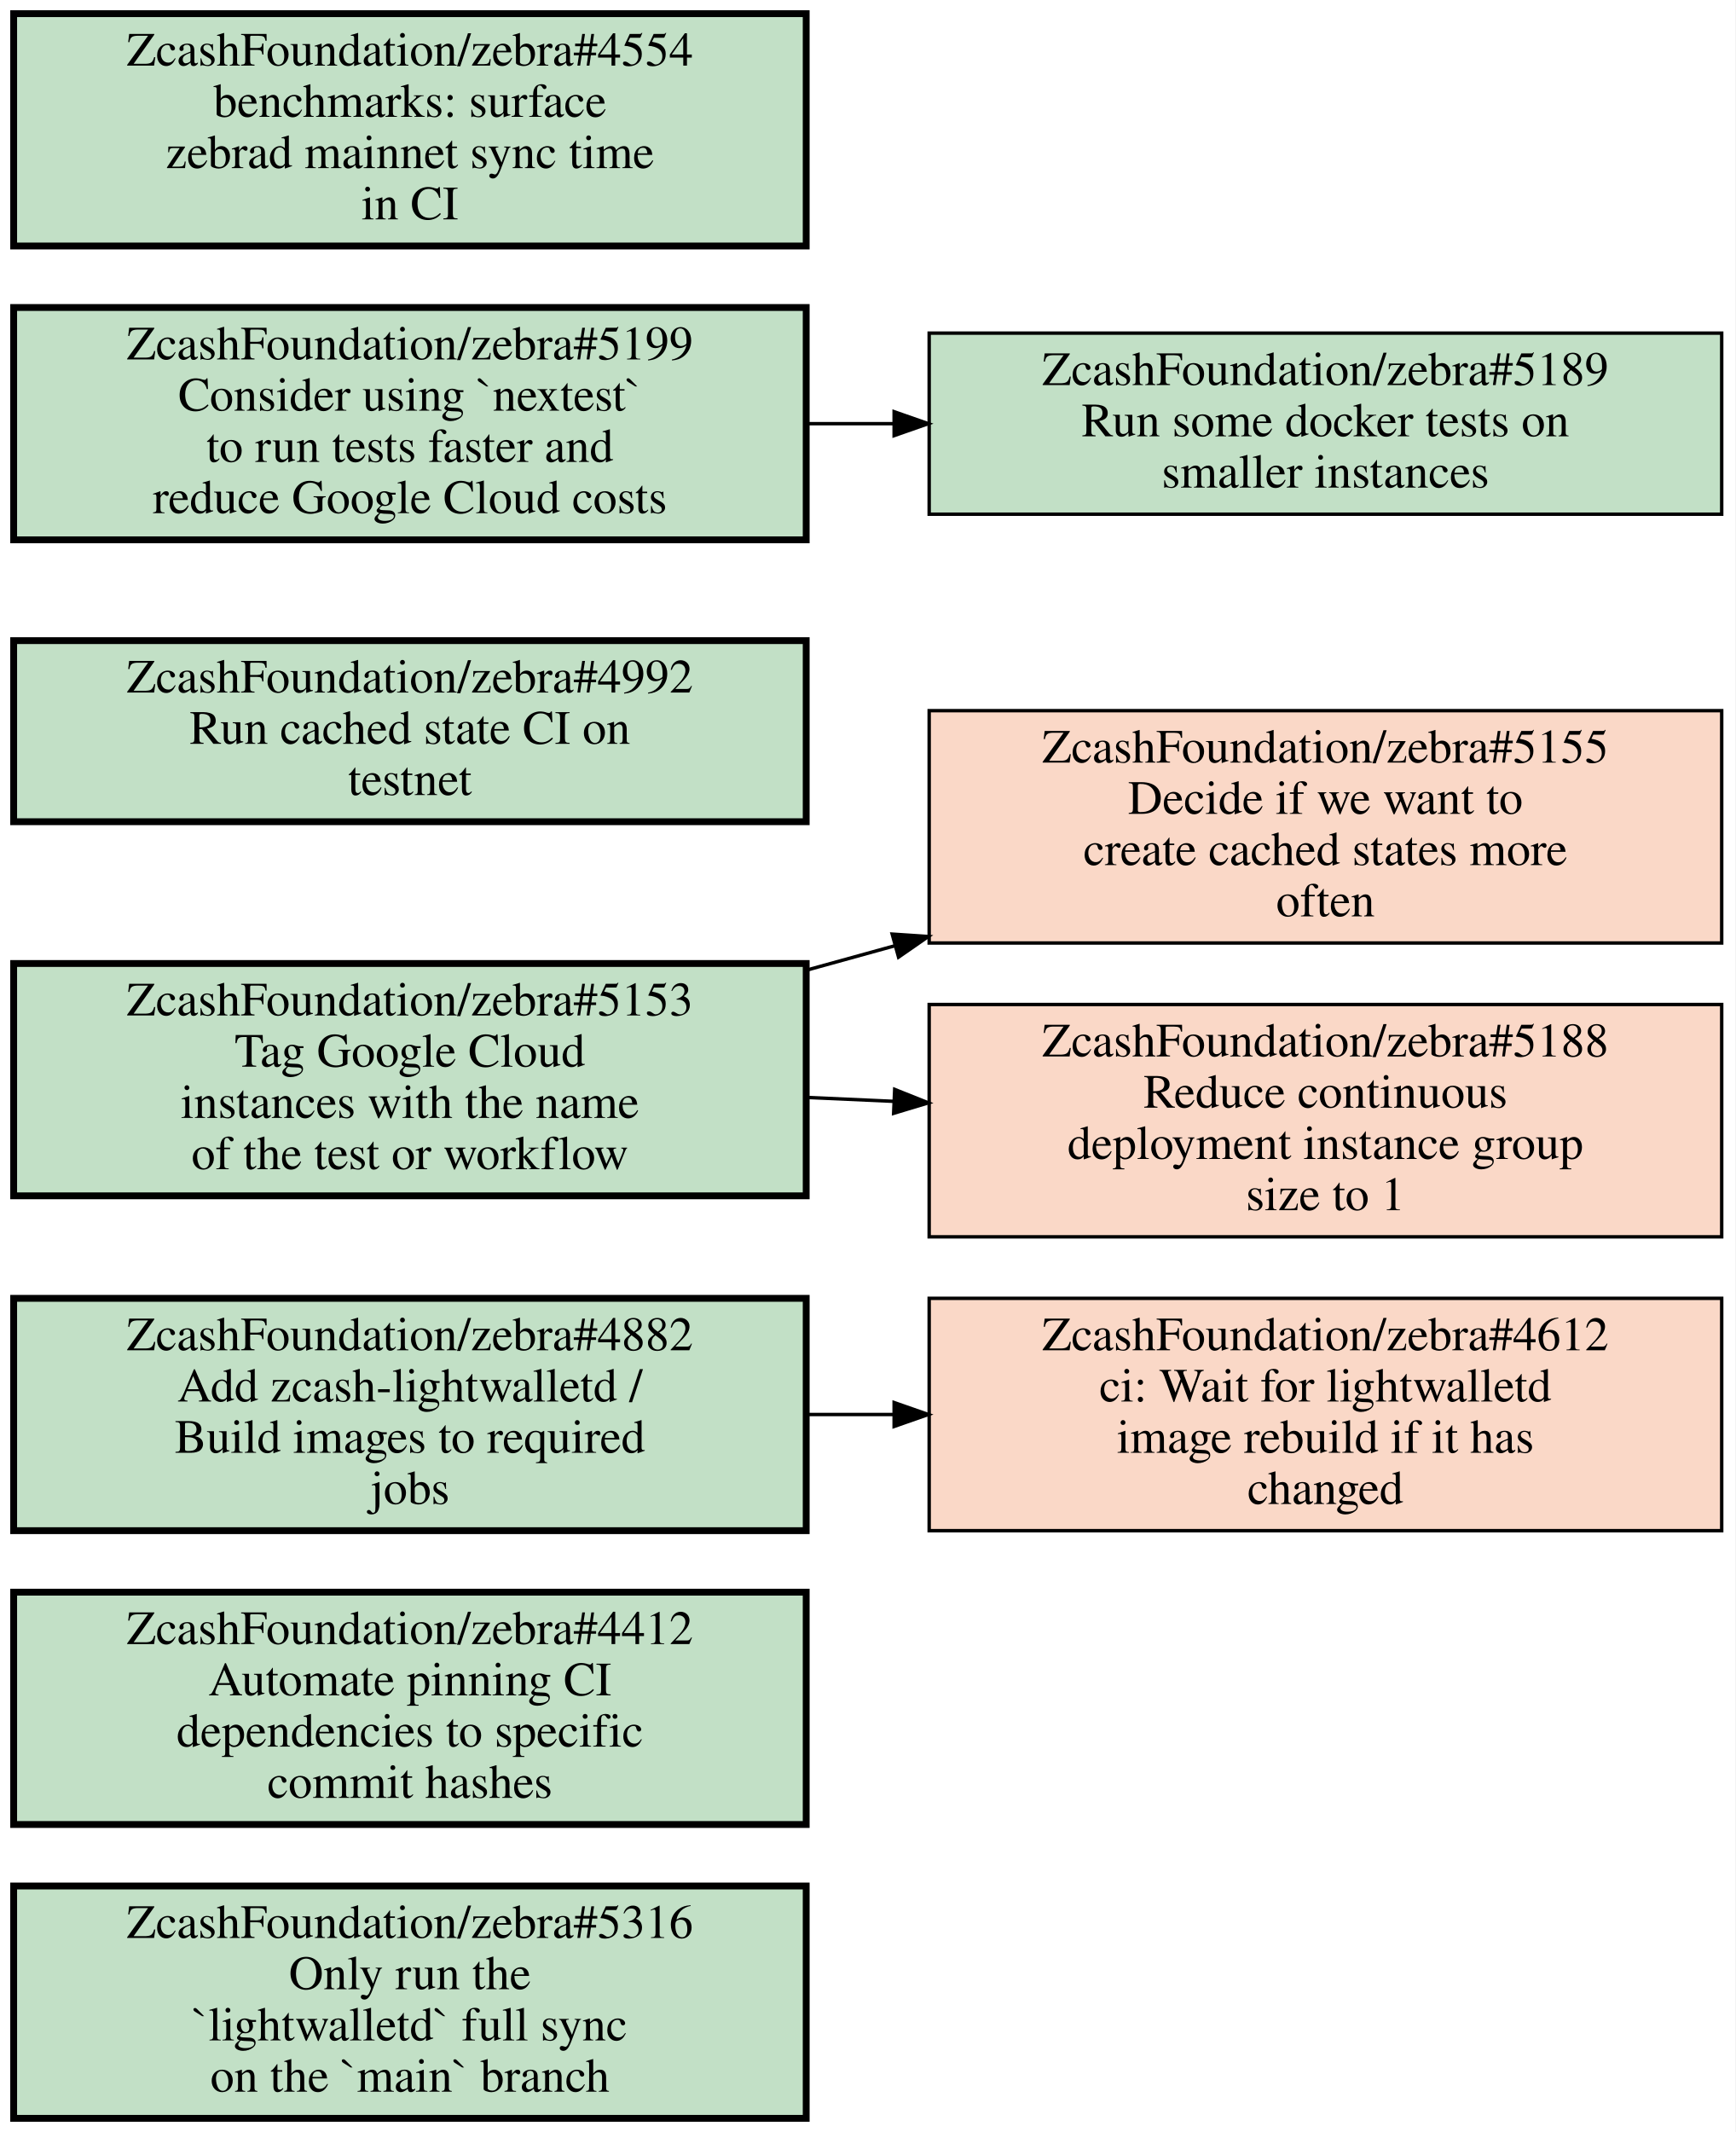
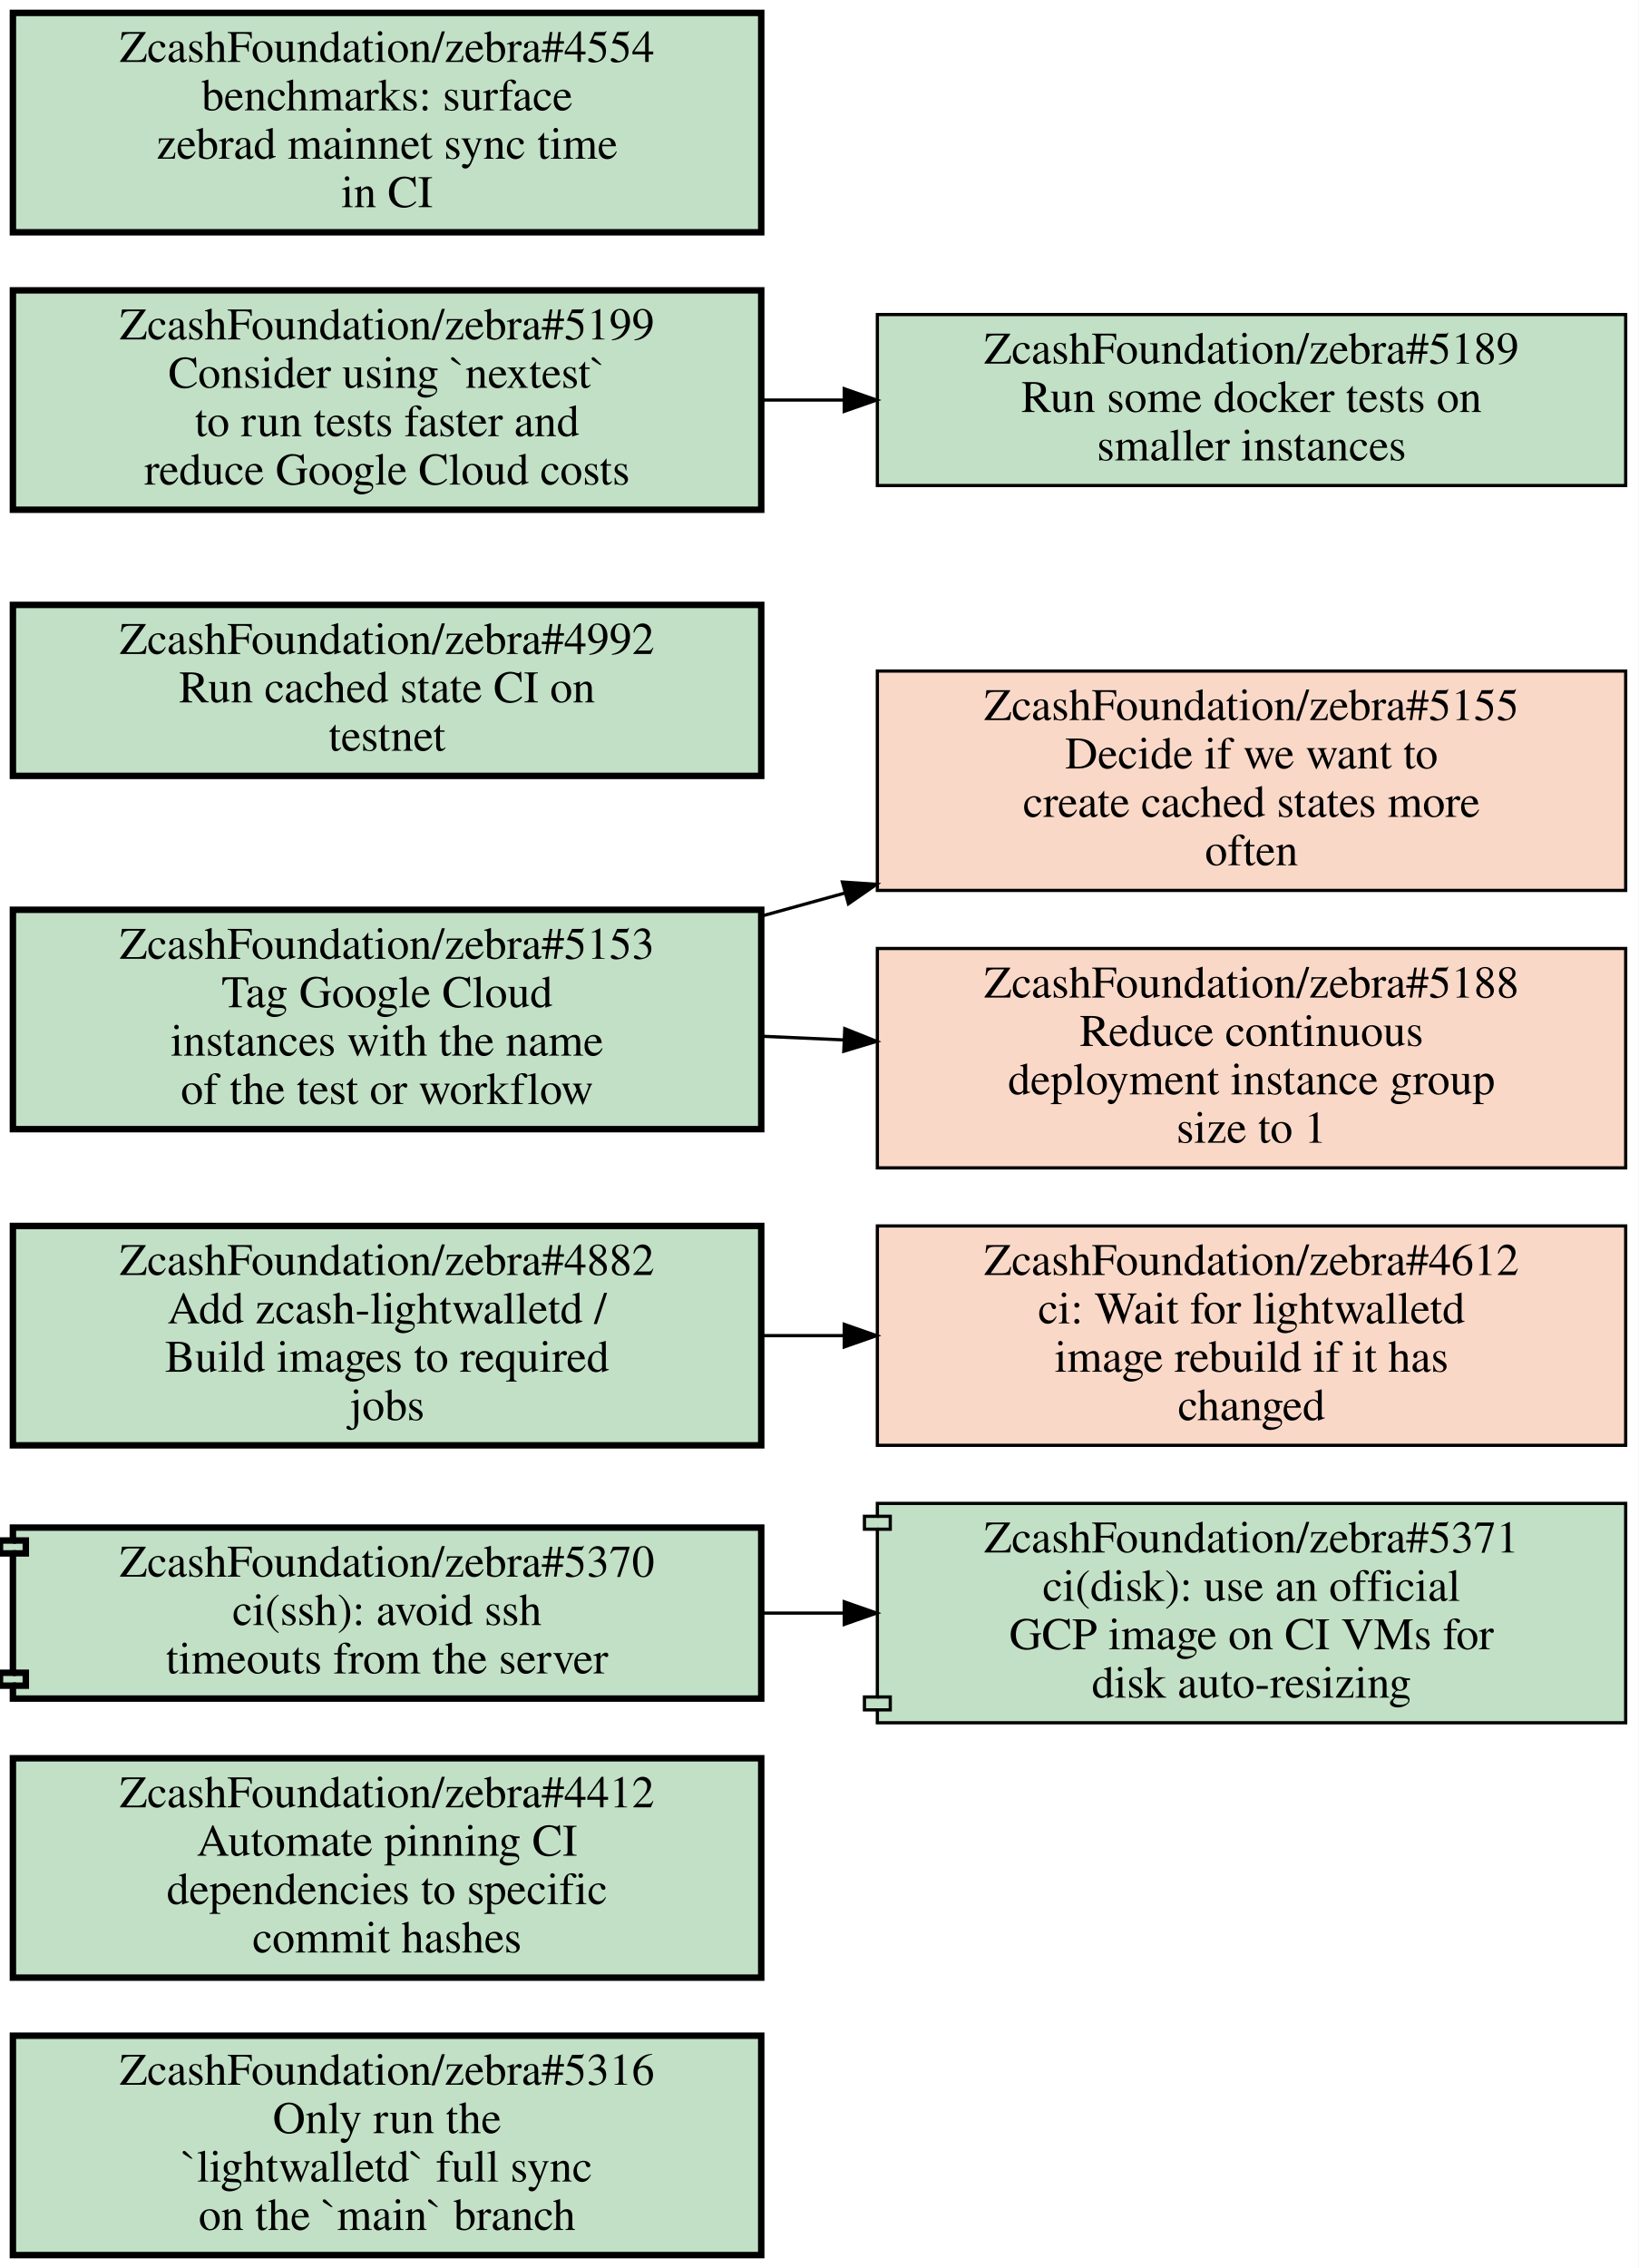
- <svg xmlns="http://www.w3.org/2000/svg" xmlns:xlink="http://www.w3.org/1999/xlink" width="508pt" height="624pt" viewBox="0.00 0.00 508.00 624.00">
-   <g id="graph0" class="graph" transform="scale(1 1) rotate(0) translate(4 620)">
-     <polygon fill="#ffffff" stroke="transparent" points="-4,4 -4,-620 504,-620 504,4 -4,4" />
+ <svg xmlns="http://www.w3.org/2000/svg" xmlns:xlink="http://www.w3.org/1999/xlink" width="508pt" height="703pt" viewBox="0.00 0.00 508.00 703.00">
+   <g id="graph0" class="graph" transform="scale(1 1) rotate(0) translate(4 699)">
+     <polygon fill="#ffffff" stroke="transparent" points="-4,4 -4,-699 504,-699 504,4 -4,4" />
    <g id="node1" class="node open">
      <g id="a_node1">
        <a xlink:href="https://github.com/ZcashFoundation/zebra/issues/5316" xlink:title="ZcashFoundation/zebra#5316&#10;Only run the&#10;`lightwalletd` full sync&#10;on the `main` branch" target="_blank">
          <polygon fill="#c2e0c6" stroke="#000000" stroke-width="2" points="232,-68 0,-68 0,0 232,0 232,-68" />
          <text text-anchor="middle" x="116" y="-52.8" font-family="Times,serif" font-size="14.00" fill="#000000">ZcashFoundation/zebra#5316</text>
          <text text-anchor="middle" x="116" y="-37.8" font-family="Times,serif" font-size="14.00" fill="#000000">Only run the</text>
          <text text-anchor="middle" x="116" y="-22.8" font-family="Times,serif" font-size="14.00" fill="#000000">`lightwalletd` full sync</text>
          <text text-anchor="middle" x="116" y="-7.8" font-family="Times,serif" font-size="14.00" fill="#000000">on the `main` branch</text>
        </a>
      </g>
    </g>
    <g id="node2" class="node open">
      <g id="a_node2">
        <a xlink:href="https://github.com/ZcashFoundation/zebra/issues/4412" xlink:title="ZcashFoundation/zebra#4412&#10;Automate pinning CI&#10;dependencies to specific&#10;commit hashes" target="_blank">
          <polygon fill="#c2e0c6" stroke="#000000" stroke-width="2" points="232,-154 0,-154 0,-86 232,-86 232,-154" />
          <text text-anchor="middle" x="116" y="-138.8" font-family="Times,serif" font-size="14.00" fill="#000000">ZcashFoundation/zebra#4412</text>
          <text text-anchor="middle" x="116" y="-123.8" font-family="Times,serif" font-size="14.00" fill="#000000">Automate pinning CI</text>
          <text text-anchor="middle" x="116" y="-108.8" font-family="Times,serif" font-size="14.00" fill="#000000">dependencies to specific</text>
          <text text-anchor="middle" x="116" y="-93.8" font-family="Times,serif" font-size="14.00" fill="#000000">commit hashes</text>
        </a>
      </g>
    </g>
-     <g id="node3" class="node closed">
+     <g id="node3" class="node open">
      <g id="a_node3">
-         <a xlink:href="https://github.com/ZcashFoundation/zebra/issues/4612" xlink:title="ZcashFoundation/zebra#4612&#10;ci: Wait for lightwalletd&#10;image rebuild if it has&#10;changed" target="_blank">
-           <polygon fill="#fad8c7" stroke="#000000" points="500,-240 268,-240 268,-172 500,-172 500,-240" />
-           <text text-anchor="middle" x="384" y="-224.8" font-family="Times,serif" font-size="14.00" fill="#000000">ZcashFoundation/zebra#4612</text>
-           <text text-anchor="middle" x="384" y="-209.8" font-family="Times,serif" font-size="14.00" fill="#000000">ci: Wait for lightwalletd</text>
-           <text text-anchor="middle" x="384" y="-194.8" font-family="Times,serif" font-size="14.00" fill="#000000">image rebuild if it has</text>
-           <text text-anchor="middle" x="384" y="-179.8" font-family="Times,serif" font-size="14.00" fill="#000000">changed</text>
+         <a xlink:href="https://github.com/ZcashFoundation/zebra/pull/5370" xlink:title="ZcashFoundation/zebra#5370&#10;ci(ssh): avoid ssh&#10;timeouts from the server" target="_blank">
+           <polygon fill="#c2e0c6" stroke="#000000" stroke-width="2" points="232,-225.5 0,-225.5 0,-221.5 -4,-221.5 -4,-217.5 0,-217.5 0,-180.5 -4,-180.5 -4,-176.5 0,-176.5 0,-172.5 232,-172.5 232,-225.5" />
+           <polyline fill="none" stroke="#000000" stroke-width="2" points="0,-221.5 4,-221.5 4,-217.5 0,-217.5 " />
+           <polyline fill="none" stroke="#000000" stroke-width="2" points="0,-180.5 4,-180.5 4,-176.5 0,-176.5 " />
+           <text text-anchor="middle" x="116" y="-210.3" font-family="Times,serif" font-size="14.00" fill="#000000">ZcashFoundation/zebra#5370</text>
+           <text text-anchor="middle" x="116" y="-195.3" font-family="Times,serif" font-size="14.00" fill="#000000">ci(ssh): avoid ssh</text>
+           <text text-anchor="middle" x="116" y="-180.3" font-family="Times,serif" font-size="14.00" fill="#000000">timeouts from the server</text>
        </a>
      </g>
    </g>
    <g id="node4" class="node open">
      <g id="a_node4">
-         <a xlink:href="https://github.com/ZcashFoundation/zebra/issues/5153" xlink:title="ZcashFoundation/zebra#5153&#10;Tag Google Cloud&#10;instances with the name&#10;of the test or workflow" target="_blank">
-           <polygon fill="#c2e0c6" stroke="#000000" stroke-width="2" points="232,-338 0,-338 0,-270 232,-270 232,-338" />
-           <text text-anchor="middle" x="116" y="-322.8" font-family="Times,serif" font-size="14.00" fill="#000000">ZcashFoundation/zebra#5153</text>
-           <text text-anchor="middle" x="116" y="-307.8" font-family="Times,serif" font-size="14.00" fill="#000000">Tag Google Cloud</text>
-           <text text-anchor="middle" x="116" y="-292.8" font-family="Times,serif" font-size="14.00" fill="#000000">instances with the name</text>
-           <text text-anchor="middle" x="116" y="-277.8" font-family="Times,serif" font-size="14.00" fill="#000000">of the test or workflow</text>
-         </a>
-       </g>
-     </g>
-     <g id="node5" class="node closed">
-       <g id="a_node5">
-         <a xlink:href="https://github.com/ZcashFoundation/zebra/issues/5155" xlink:title="ZcashFoundation/zebra#5155&#10;Decide if we want to&#10;create cached states more&#10;often" target="_blank">
-           <polygon fill="#fad8c7" stroke="#000000" points="500,-412 268,-412 268,-344 500,-344 500,-412" />
-           <text text-anchor="middle" x="384" y="-396.8" font-family="Times,serif" font-size="14.00" fill="#000000">ZcashFoundation/zebra#5155</text>
-           <text text-anchor="middle" x="384" y="-381.8" font-family="Times,serif" font-size="14.00" fill="#000000">Decide if we want to</text>
-           <text text-anchor="middle" x="384" y="-366.8" font-family="Times,serif" font-size="14.00" fill="#000000">create cached states more</text>
-           <text text-anchor="middle" x="384" y="-351.8" font-family="Times,serif" font-size="14.00" fill="#000000">often</text>
+         <a xlink:href="https://github.com/ZcashFoundation/zebra/pull/5371" xlink:title="ZcashFoundation/zebra#5371&#10;ci(disk): use an official&#10;GCP image on CI VMs for&#10;disk auto-resizing" target="_blank">
+           <polygon fill="#c2e0c6" stroke="#000000" points="500,-233 268,-233 268,-229 264,-229 264,-225 268,-225 268,-173 264,-173 264,-169 268,-169 268,-165 500,-165 500,-233" />
+           <polyline fill="none" stroke="#000000" points="268,-229 272,-229 272,-225 268,-225 " />
+           <polyline fill="none" stroke="#000000" points="268,-173 272,-173 272,-169 268,-169 " />
+           <text text-anchor="middle" x="384" y="-217.8" font-family="Times,serif" font-size="14.00" fill="#000000">ZcashFoundation/zebra#5371</text>
+           <text text-anchor="middle" x="384" y="-202.8" font-family="Times,serif" font-size="14.00" fill="#000000">ci(disk): use an official</text>
+           <text text-anchor="middle" x="384" y="-187.8" font-family="Times,serif" font-size="14.00" fill="#000000">GCP image on CI VMs for</text>
+           <text text-anchor="middle" x="384" y="-172.8" font-family="Times,serif" font-size="14.00" fill="#000000">disk auto-resizing</text>
        </a>
      </g>
    </g>
    <g id="edge1" class="edge">
-       <path fill="none" stroke="#000000" d="M232.38,-336.13C240.9,-338.49 249.51,-340.87 258.08,-343.23" />
-       <polygon fill="#000000" stroke="#000000" points="257.169,-346.609 267.74,-345.9 259.034,-339.862 257.169,-346.609" />
+       <path fill="none" stroke="#000000" d="M232.38,-199C240.71,-199 249.14,-199 257.53,-199" />
+       <polygon fill="#000000" stroke="#000000" points="257.74,-202.5 267.74,-199 257.74,-195.5 257.74,-202.5" />
    </g>
-     <g id="node6" class="node closed">
+     <g id="node5" class="node closed">
+       <g id="a_node5">
+         <a xlink:href="https://github.com/ZcashFoundation/zebra/issues/4612" xlink:title="ZcashFoundation/zebra#4612&#10;ci: Wait for lightwalletd&#10;image rebuild if it has&#10;changed" target="_blank">
+           <polygon fill="#fad8c7" stroke="#000000" points="500,-319 268,-319 268,-251 500,-251 500,-319" />
+           <text text-anchor="middle" x="384" y="-303.8" font-family="Times,serif" font-size="14.00" fill="#000000">ZcashFoundation/zebra#4612</text>
+           <text text-anchor="middle" x="384" y="-288.8" font-family="Times,serif" font-size="14.00" fill="#000000">ci: Wait for lightwalletd</text>
+           <text text-anchor="middle" x="384" y="-273.8" font-family="Times,serif" font-size="14.00" fill="#000000">image rebuild if it has</text>
+           <text text-anchor="middle" x="384" y="-258.8" font-family="Times,serif" font-size="14.00" fill="#000000">changed</text>
+         </a>
+       </g>
+     </g>
+     <g id="node6" class="node open">
      <g id="a_node6">
-         <a xlink:href="https://github.com/ZcashFoundation/zebra/issues/5188" xlink:title="ZcashFoundation/zebra#5188&#10;Reduce continuous&#10;deployment instance group&#10;size to 1" target="_blank">
-           <polygon fill="#fad8c7" stroke="#000000" points="500,-326 268,-326 268,-258 500,-258 500,-326" />
-           <text text-anchor="middle" x="384" y="-310.8" font-family="Times,serif" font-size="14.00" fill="#000000">ZcashFoundation/zebra#5188</text>
-           <text text-anchor="middle" x="384" y="-295.8" font-family="Times,serif" font-size="14.00" fill="#000000">Reduce continuous</text>
-           <text text-anchor="middle" x="384" y="-280.8" font-family="Times,serif" font-size="14.00" fill="#000000">deployment instance group</text>
-           <text text-anchor="middle" x="384" y="-265.8" font-family="Times,serif" font-size="14.00" fill="#000000">size to 1</text>
+         <a xlink:href="https://github.com/ZcashFoundation/zebra/issues/5153" xlink:title="ZcashFoundation/zebra#5153&#10;Tag Google Cloud&#10;instances with the name&#10;of the test or workflow" target="_blank">
+           <polygon fill="#c2e0c6" stroke="#000000" stroke-width="2" points="232,-417 0,-417 0,-349 232,-349 232,-417" />
+           <text text-anchor="middle" x="116" y="-401.8" font-family="Times,serif" font-size="14.00" fill="#000000">ZcashFoundation/zebra#5153</text>
+           <text text-anchor="middle" x="116" y="-386.8" font-family="Times,serif" font-size="14.00" fill="#000000">Tag Google Cloud</text>
+           <text text-anchor="middle" x="116" y="-371.8" font-family="Times,serif" font-size="14.00" fill="#000000">instances with the name</text>
+           <text text-anchor="middle" x="116" y="-356.8" font-family="Times,serif" font-size="14.00" fill="#000000">of the test or workflow</text>
+         </a>
+       </g>
+     </g>
+     <g id="node7" class="node closed">
+       <g id="a_node7">
+         <a xlink:href="https://github.com/ZcashFoundation/zebra/issues/5155" xlink:title="ZcashFoundation/zebra#5155&#10;Decide if we want to&#10;create cached states more&#10;often" target="_blank">
+           <polygon fill="#fad8c7" stroke="#000000" points="500,-491 268,-491 268,-423 500,-423 500,-491" />
+           <text text-anchor="middle" x="384" y="-475.8" font-family="Times,serif" font-size="14.00" fill="#000000">ZcashFoundation/zebra#5155</text>
+           <text text-anchor="middle" x="384" y="-460.8" font-family="Times,serif" font-size="14.00" fill="#000000">Decide if we want to</text>
+           <text text-anchor="middle" x="384" y="-445.8" font-family="Times,serif" font-size="14.00" fill="#000000">create cached states more</text>
+           <text text-anchor="middle" x="384" y="-430.8" font-family="Times,serif" font-size="14.00" fill="#000000">often</text>
        </a>
      </g>
    </g>
    <g id="edge2" class="edge">
-       <path fill="none" stroke="#000000" d="M232.38,-298.79C240.71,-298.42 249.14,-298.04 257.53,-297.66" />
-       <polygon fill="#000000" stroke="#000000" points="257.904,-301.147 267.74,-297.21 257.596,-294.154 257.904,-301.147" />
+       <path fill="none" stroke="#000000" d="M232.38,-415.13C240.9,-417.49 249.51,-419.87 258.08,-422.23" />
+       <polygon fill="#000000" stroke="#000000" points="257.169,-425.609 267.74,-424.9 259.034,-418.862 257.169,-425.609" />
    </g>
-     <g id="node7" class="node open">
-       <g id="a_node7">
-         <a xlink:href="https://github.com/ZcashFoundation/zebra/issues/4882" xlink:title="ZcashFoundation/zebra#4882&#10;Add zcash-lightwalletd /&#10;Build images to required&#10;jobs" target="_blank">
-           <polygon fill="#c2e0c6" stroke="#000000" stroke-width="2" points="232,-240 0,-240 0,-172 232,-172 232,-240" />
-           <text text-anchor="middle" x="116" y="-224.8" font-family="Times,serif" font-size="14.00" fill="#000000">ZcashFoundation/zebra#4882</text>
-           <text text-anchor="middle" x="116" y="-209.8" font-family="Times,serif" font-size="14.00" fill="#000000">Add zcash-lightwalletd /</text>
-           <text text-anchor="middle" x="116" y="-194.8" font-family="Times,serif" font-size="14.00" fill="#000000">Build images to required</text>
-           <text text-anchor="middle" x="116" y="-179.8" font-family="Times,serif" font-size="14.00" fill="#000000">jobs</text>
+     <g id="node8" class="node closed">
+       <g id="a_node8">
+         <a xlink:href="https://github.com/ZcashFoundation/zebra/issues/5188" xlink:title="ZcashFoundation/zebra#5188&#10;Reduce continuous&#10;deployment instance group&#10;size to 1" target="_blank">
+           <polygon fill="#fad8c7" stroke="#000000" points="500,-405 268,-405 268,-337 500,-337 500,-405" />
+           <text text-anchor="middle" x="384" y="-389.8" font-family="Times,serif" font-size="14.00" fill="#000000">ZcashFoundation/zebra#5188</text>
+           <text text-anchor="middle" x="384" y="-374.8" font-family="Times,serif" font-size="14.00" fill="#000000">Reduce continuous</text>
+           <text text-anchor="middle" x="384" y="-359.8" font-family="Times,serif" font-size="14.00" fill="#000000">deployment instance group</text>
+           <text text-anchor="middle" x="384" y="-344.8" font-family="Times,serif" font-size="14.00" fill="#000000">size to 1</text>
        </a>
      </g>
    </g>
    <g id="edge3" class="edge">
-       <path fill="none" stroke="#000000" d="M232.38,-206C240.71,-206 249.14,-206 257.53,-206" />
-       <polygon fill="#000000" stroke="#000000" points="257.74,-209.5 267.74,-206 257.74,-202.5 257.74,-209.5" />
-     </g>
-     <g id="node8" class="node open">
-       <g id="a_node8">
-         <a xlink:href="https://github.com/ZcashFoundation/zebra/issues/4992" xlink:title="ZcashFoundation/zebra#4992&#10;Run cached state CI on&#10;testnet" target="_blank">
-           <polygon fill="#c2e0c6" stroke="#000000" stroke-width="2" points="232,-432.5 0,-432.5 0,-379.5 232,-379.5 232,-432.5" />
-           <text text-anchor="middle" x="116" y="-417.3" font-family="Times,serif" font-size="14.00" fill="#000000">ZcashFoundation/zebra#4992</text>
-           <text text-anchor="middle" x="116" y="-402.3" font-family="Times,serif" font-size="14.00" fill="#000000">Run cached state CI on</text>
-           <text text-anchor="middle" x="116" y="-387.3" font-family="Times,serif" font-size="14.00" fill="#000000">testnet</text>
-         </a>
-       </g>
+       <path fill="none" stroke="#000000" d="M232.38,-377.79C240.71,-377.42 249.14,-377.04 257.53,-376.66" />
+       <polygon fill="#000000" stroke="#000000" points="257.904,-380.147 267.74,-376.21 257.596,-373.154 257.904,-380.147" />
    </g>
    <g id="node9" class="node open">
      <g id="a_node9">
-         <a xlink:href="https://github.com/ZcashFoundation/zebra/issues/5189" xlink:title="ZcashFoundation/zebra#5189&#10;Run some docker tests on&#10;smaller instances" target="_blank">
-           <polygon fill="#c2e0c6" stroke="#000000" points="500,-522.5 268,-522.5 268,-469.5 500,-469.5 500,-522.5" />
-           <text text-anchor="middle" x="384" y="-507.3" font-family="Times,serif" font-size="14.00" fill="#000000">ZcashFoundation/zebra#5189</text>
-           <text text-anchor="middle" x="384" y="-492.3" font-family="Times,serif" font-size="14.00" fill="#000000">Run some docker tests on</text>
-           <text text-anchor="middle" x="384" y="-477.3" font-family="Times,serif" font-size="14.00" fill="#000000">smaller instances</text>
-         </a>
-       </g>
-     </g>
-     <g id="node10" class="node open">
-       <g id="a_node10">
-         <a xlink:href="https://github.com/ZcashFoundation/zebra/issues/5199" xlink:title="ZcashFoundation/zebra#5199&#10;Consider using `nextest`&#10;to run tests faster and&#10;reduce Google Cloud costs" target="_blank">
-           <polygon fill="#c2e0c6" stroke="#000000" stroke-width="2" points="232,-530 0,-530 0,-462 232,-462 232,-530" />
-           <text text-anchor="middle" x="116" y="-514.8" font-family="Times,serif" font-size="14.00" fill="#000000">ZcashFoundation/zebra#5199</text>
-           <text text-anchor="middle" x="116" y="-499.8" font-family="Times,serif" font-size="14.00" fill="#000000">Consider using `nextest`</text>
-           <text text-anchor="middle" x="116" y="-484.8" font-family="Times,serif" font-size="14.00" fill="#000000">to run tests faster and</text>
-           <text text-anchor="middle" x="116" y="-469.8" font-family="Times,serif" font-size="14.00" fill="#000000">reduce Google Cloud costs</text>
+         <a xlink:href="https://github.com/ZcashFoundation/zebra/issues/4882" xlink:title="ZcashFoundation/zebra#4882&#10;Add zcash-lightwalletd /&#10;Build images to required&#10;jobs" target="_blank">
+           <polygon fill="#c2e0c6" stroke="#000000" stroke-width="2" points="232,-319 0,-319 0,-251 232,-251 232,-319" />
+           <text text-anchor="middle" x="116" y="-303.8" font-family="Times,serif" font-size="14.00" fill="#000000">ZcashFoundation/zebra#4882</text>
+           <text text-anchor="middle" x="116" y="-288.8" font-family="Times,serif" font-size="14.00" fill="#000000">Add zcash-lightwalletd /</text>
+           <text text-anchor="middle" x="116" y="-273.8" font-family="Times,serif" font-size="14.00" fill="#000000">Build images to required</text>
+           <text text-anchor="middle" x="116" y="-258.8" font-family="Times,serif" font-size="14.00" fill="#000000">jobs</text>
        </a>
      </g>
    </g>
    <g id="edge4" class="edge">
-       <path fill="none" stroke="#000000" d="M232.38,-496C240.71,-496 249.14,-496 257.53,-496" />
-       <polygon fill="#000000" stroke="#000000" points="257.74,-499.5 267.74,-496 257.74,-492.5 257.74,-499.5" />
+       <path fill="none" stroke="#000000" d="M232.38,-285C240.71,-285 249.14,-285 257.53,-285" />
+       <polygon fill="#000000" stroke="#000000" points="257.74,-288.5 267.74,-285 257.74,-281.5 257.74,-288.5" />
+     </g>
+     <g id="node10" class="node open">
+       <g id="a_node10">
+         <a xlink:href="https://github.com/ZcashFoundation/zebra/issues/4992" xlink:title="ZcashFoundation/zebra#4992&#10;Run cached state CI on&#10;testnet" target="_blank">
+           <polygon fill="#c2e0c6" stroke="#000000" stroke-width="2" points="232,-511.5 0,-511.5 0,-458.5 232,-458.5 232,-511.5" />
+           <text text-anchor="middle" x="116" y="-496.3" font-family="Times,serif" font-size="14.00" fill="#000000">ZcashFoundation/zebra#4992</text>
+           <text text-anchor="middle" x="116" y="-481.3" font-family="Times,serif" font-size="14.00" fill="#000000">Run cached state CI on</text>
+           <text text-anchor="middle" x="116" y="-466.3" font-family="Times,serif" font-size="14.00" fill="#000000">testnet</text>
+         </a>
+       </g>
    </g>
    <g id="node11" class="node open">
      <g id="a_node11">
+         <a xlink:href="https://github.com/ZcashFoundation/zebra/issues/5189" xlink:title="ZcashFoundation/zebra#5189&#10;Run some docker tests on&#10;smaller instances" target="_blank">
+           <polygon fill="#c2e0c6" stroke="#000000" points="500,-601.5 268,-601.5 268,-548.5 500,-548.5 500,-601.5" />
+           <text text-anchor="middle" x="384" y="-586.3" font-family="Times,serif" font-size="14.00" fill="#000000">ZcashFoundation/zebra#5189</text>
+           <text text-anchor="middle" x="384" y="-571.3" font-family="Times,serif" font-size="14.00" fill="#000000">Run some docker tests on</text>
+           <text text-anchor="middle" x="384" y="-556.3" font-family="Times,serif" font-size="14.00" fill="#000000">smaller instances</text>
+         </a>
+       </g>
+     </g>
+     <g id="node12" class="node open">
+       <g id="a_node12">
+         <a xlink:href="https://github.com/ZcashFoundation/zebra/issues/5199" xlink:title="ZcashFoundation/zebra#5199&#10;Consider using `nextest`&#10;to run tests faster and&#10;reduce Google Cloud costs" target="_blank">
+           <polygon fill="#c2e0c6" stroke="#000000" stroke-width="2" points="232,-609 0,-609 0,-541 232,-541 232,-609" />
+           <text text-anchor="middle" x="116" y="-593.8" font-family="Times,serif" font-size="14.00" fill="#000000">ZcashFoundation/zebra#5199</text>
+           <text text-anchor="middle" x="116" y="-578.8" font-family="Times,serif" font-size="14.00" fill="#000000">Consider using `nextest`</text>
+           <text text-anchor="middle" x="116" y="-563.8" font-family="Times,serif" font-size="14.00" fill="#000000">to run tests faster and</text>
+           <text text-anchor="middle" x="116" y="-548.8" font-family="Times,serif" font-size="14.00" fill="#000000">reduce Google Cloud costs</text>
+         </a>
+       </g>
+     </g>
+     <g id="edge5" class="edge">
+       <path fill="none" stroke="#000000" d="M232.38,-575C240.71,-575 249.14,-575 257.53,-575" />
+       <polygon fill="#000000" stroke="#000000" points="257.74,-578.5 267.74,-575 257.74,-571.5 257.74,-578.5" />
+     </g>
+     <g id="node13" class="node open">
+       <g id="a_node13">
        <a xlink:href="https://github.com/ZcashFoundation/zebra/issues/4554" xlink:title="ZcashFoundation/zebra#4554&#10;benchmarks: surface&#10;zebrad mainnet sync time&#10;in CI" target="_blank">
-           <polygon fill="#c2e0c6" stroke="#000000" stroke-width="2" points="232,-616 0,-616 0,-548 232,-548 232,-616" />
-           <text text-anchor="middle" x="116" y="-600.8" font-family="Times,serif" font-size="14.00" fill="#000000">ZcashFoundation/zebra#4554</text>
-           <text text-anchor="middle" x="116" y="-585.8" font-family="Times,serif" font-size="14.00" fill="#000000">benchmarks: surface</text>
-           <text text-anchor="middle" x="116" y="-570.8" font-family="Times,serif" font-size="14.00" fill="#000000">zebrad mainnet sync time</text>
-           <text text-anchor="middle" x="116" y="-555.8" font-family="Times,serif" font-size="14.00" fill="#000000">in CI</text>
+           <polygon fill="#c2e0c6" stroke="#000000" stroke-width="2" points="232,-695 0,-695 0,-627 232,-627 232,-695" />
+           <text text-anchor="middle" x="116" y="-679.8" font-family="Times,serif" font-size="14.00" fill="#000000">ZcashFoundation/zebra#4554</text>
+           <text text-anchor="middle" x="116" y="-664.8" font-family="Times,serif" font-size="14.00" fill="#000000">benchmarks: surface</text>
+           <text text-anchor="middle" x="116" y="-649.8" font-family="Times,serif" font-size="14.00" fill="#000000">zebrad mainnet sync time</text>
+           <text text-anchor="middle" x="116" y="-634.8" font-family="Times,serif" font-size="14.00" fill="#000000">in CI</text>
        </a>
      </g>
    </g>
  </g>
</svg>
